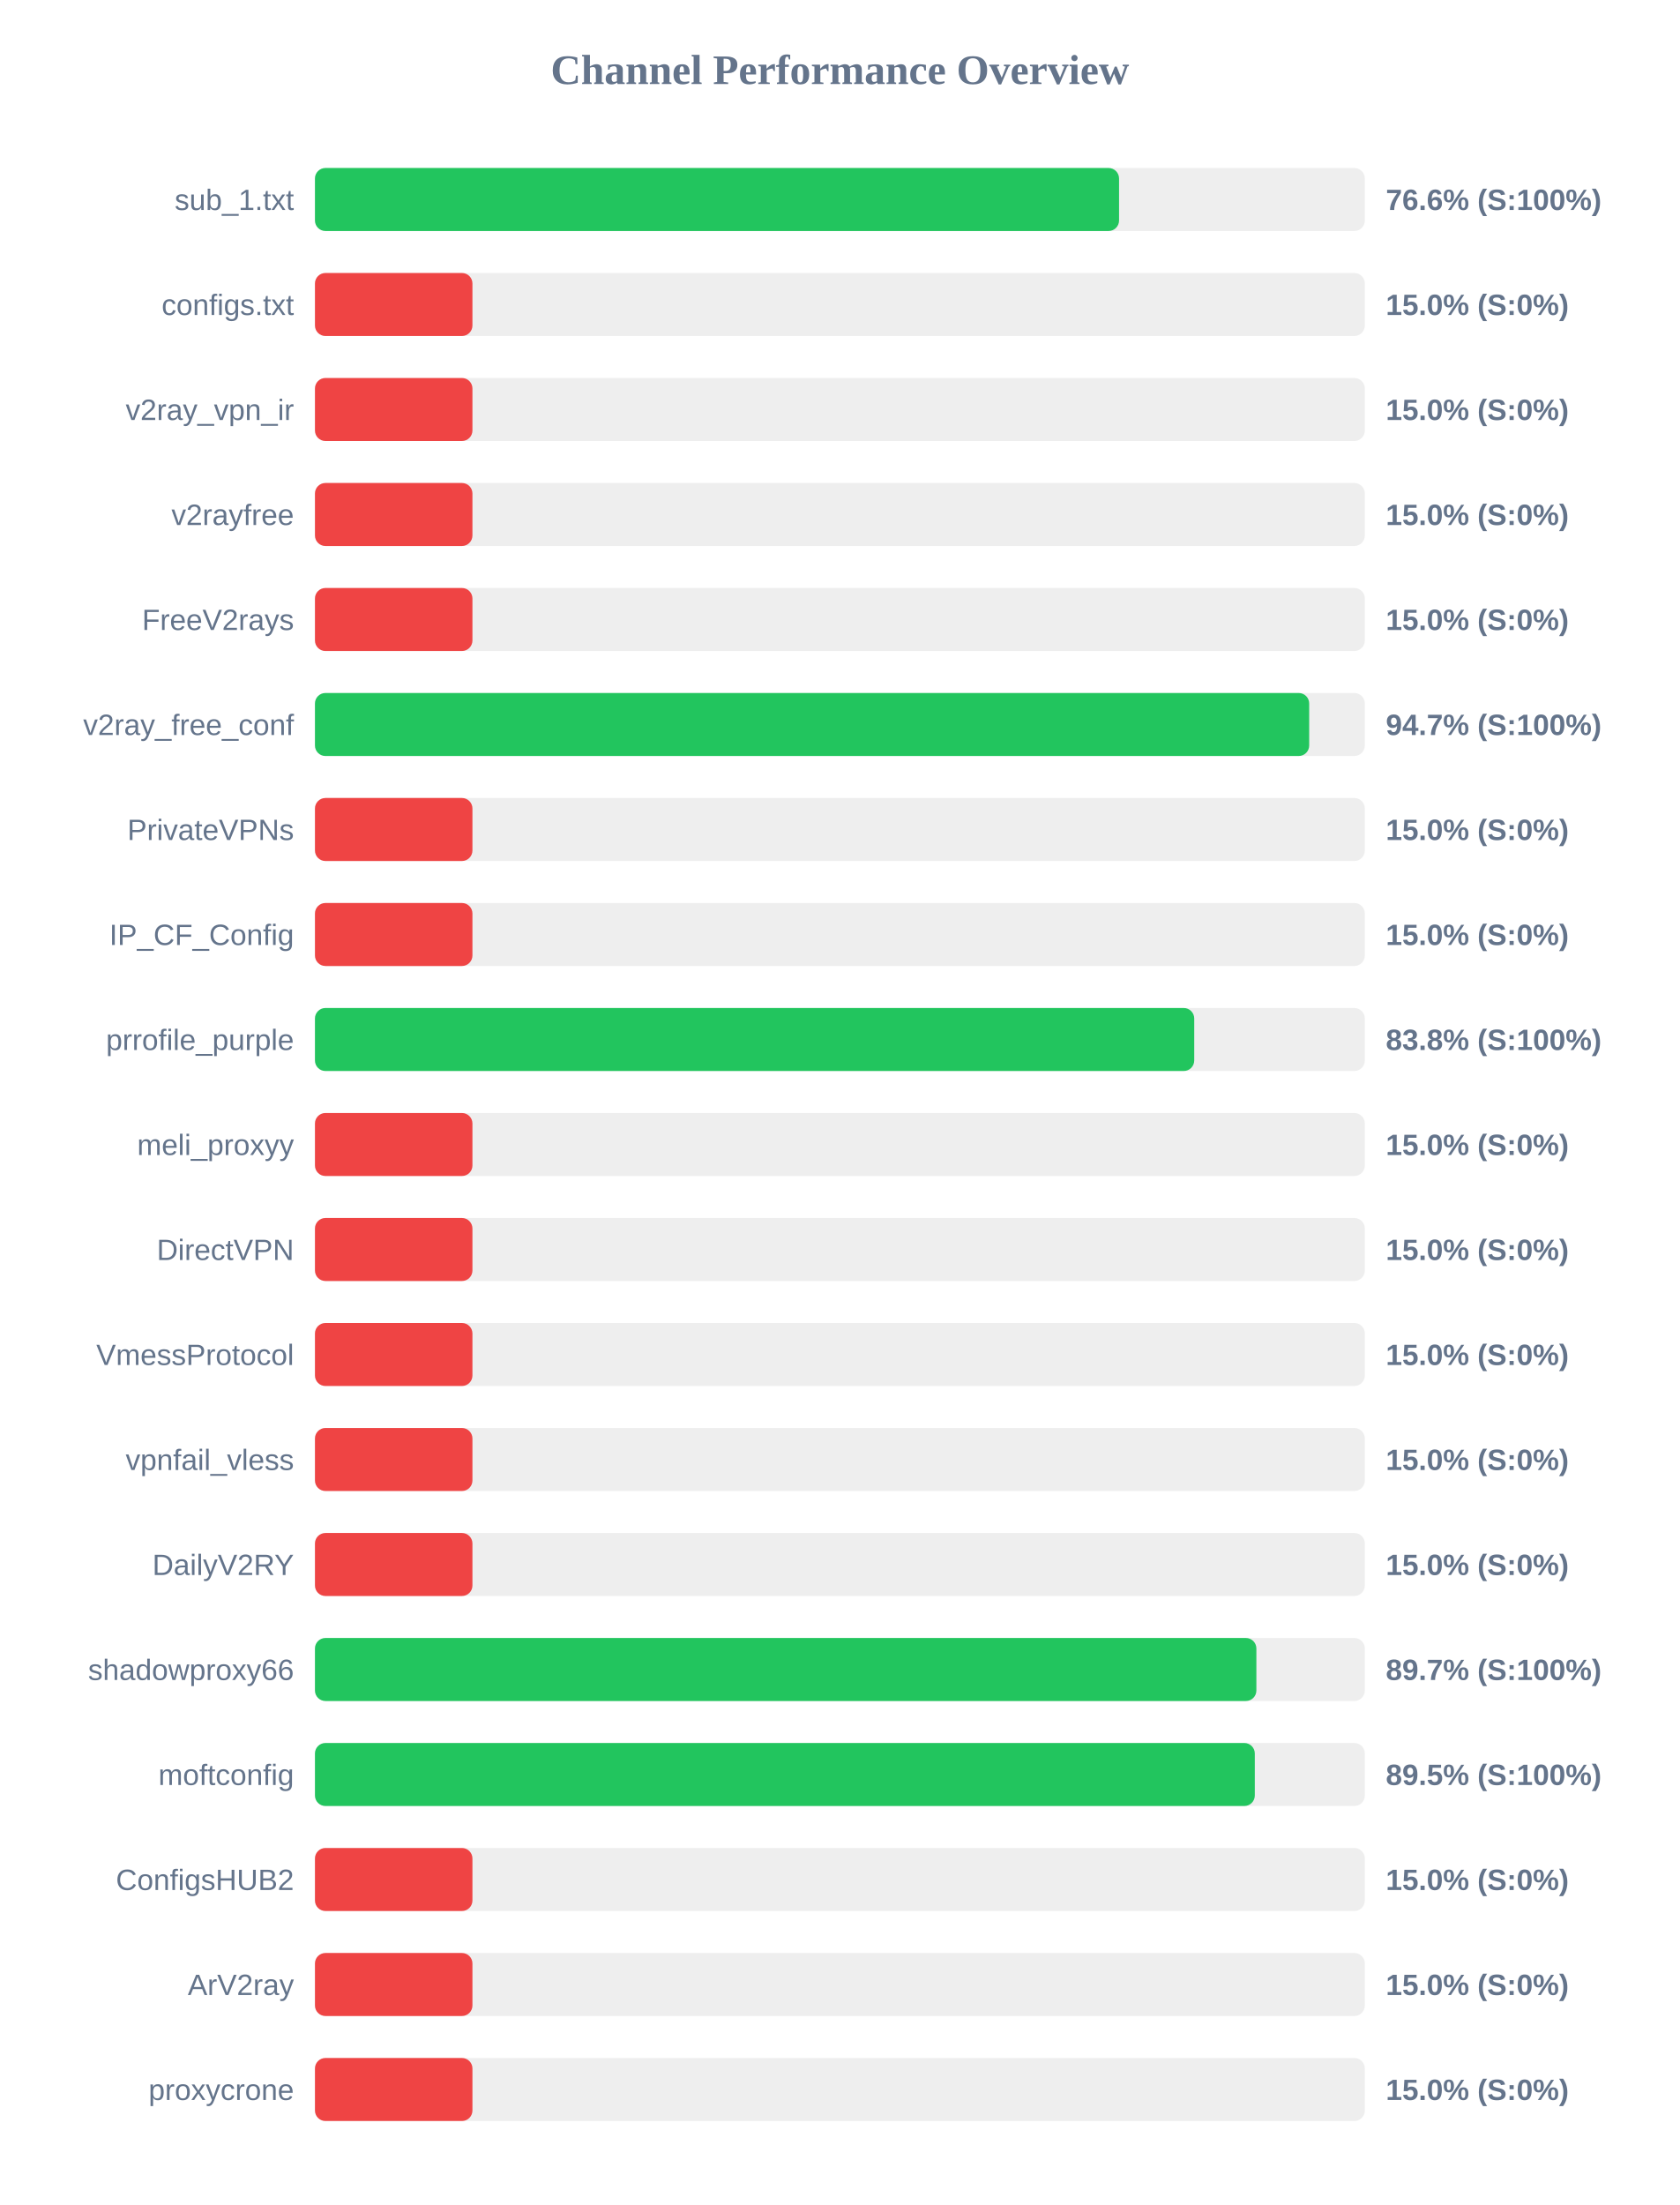
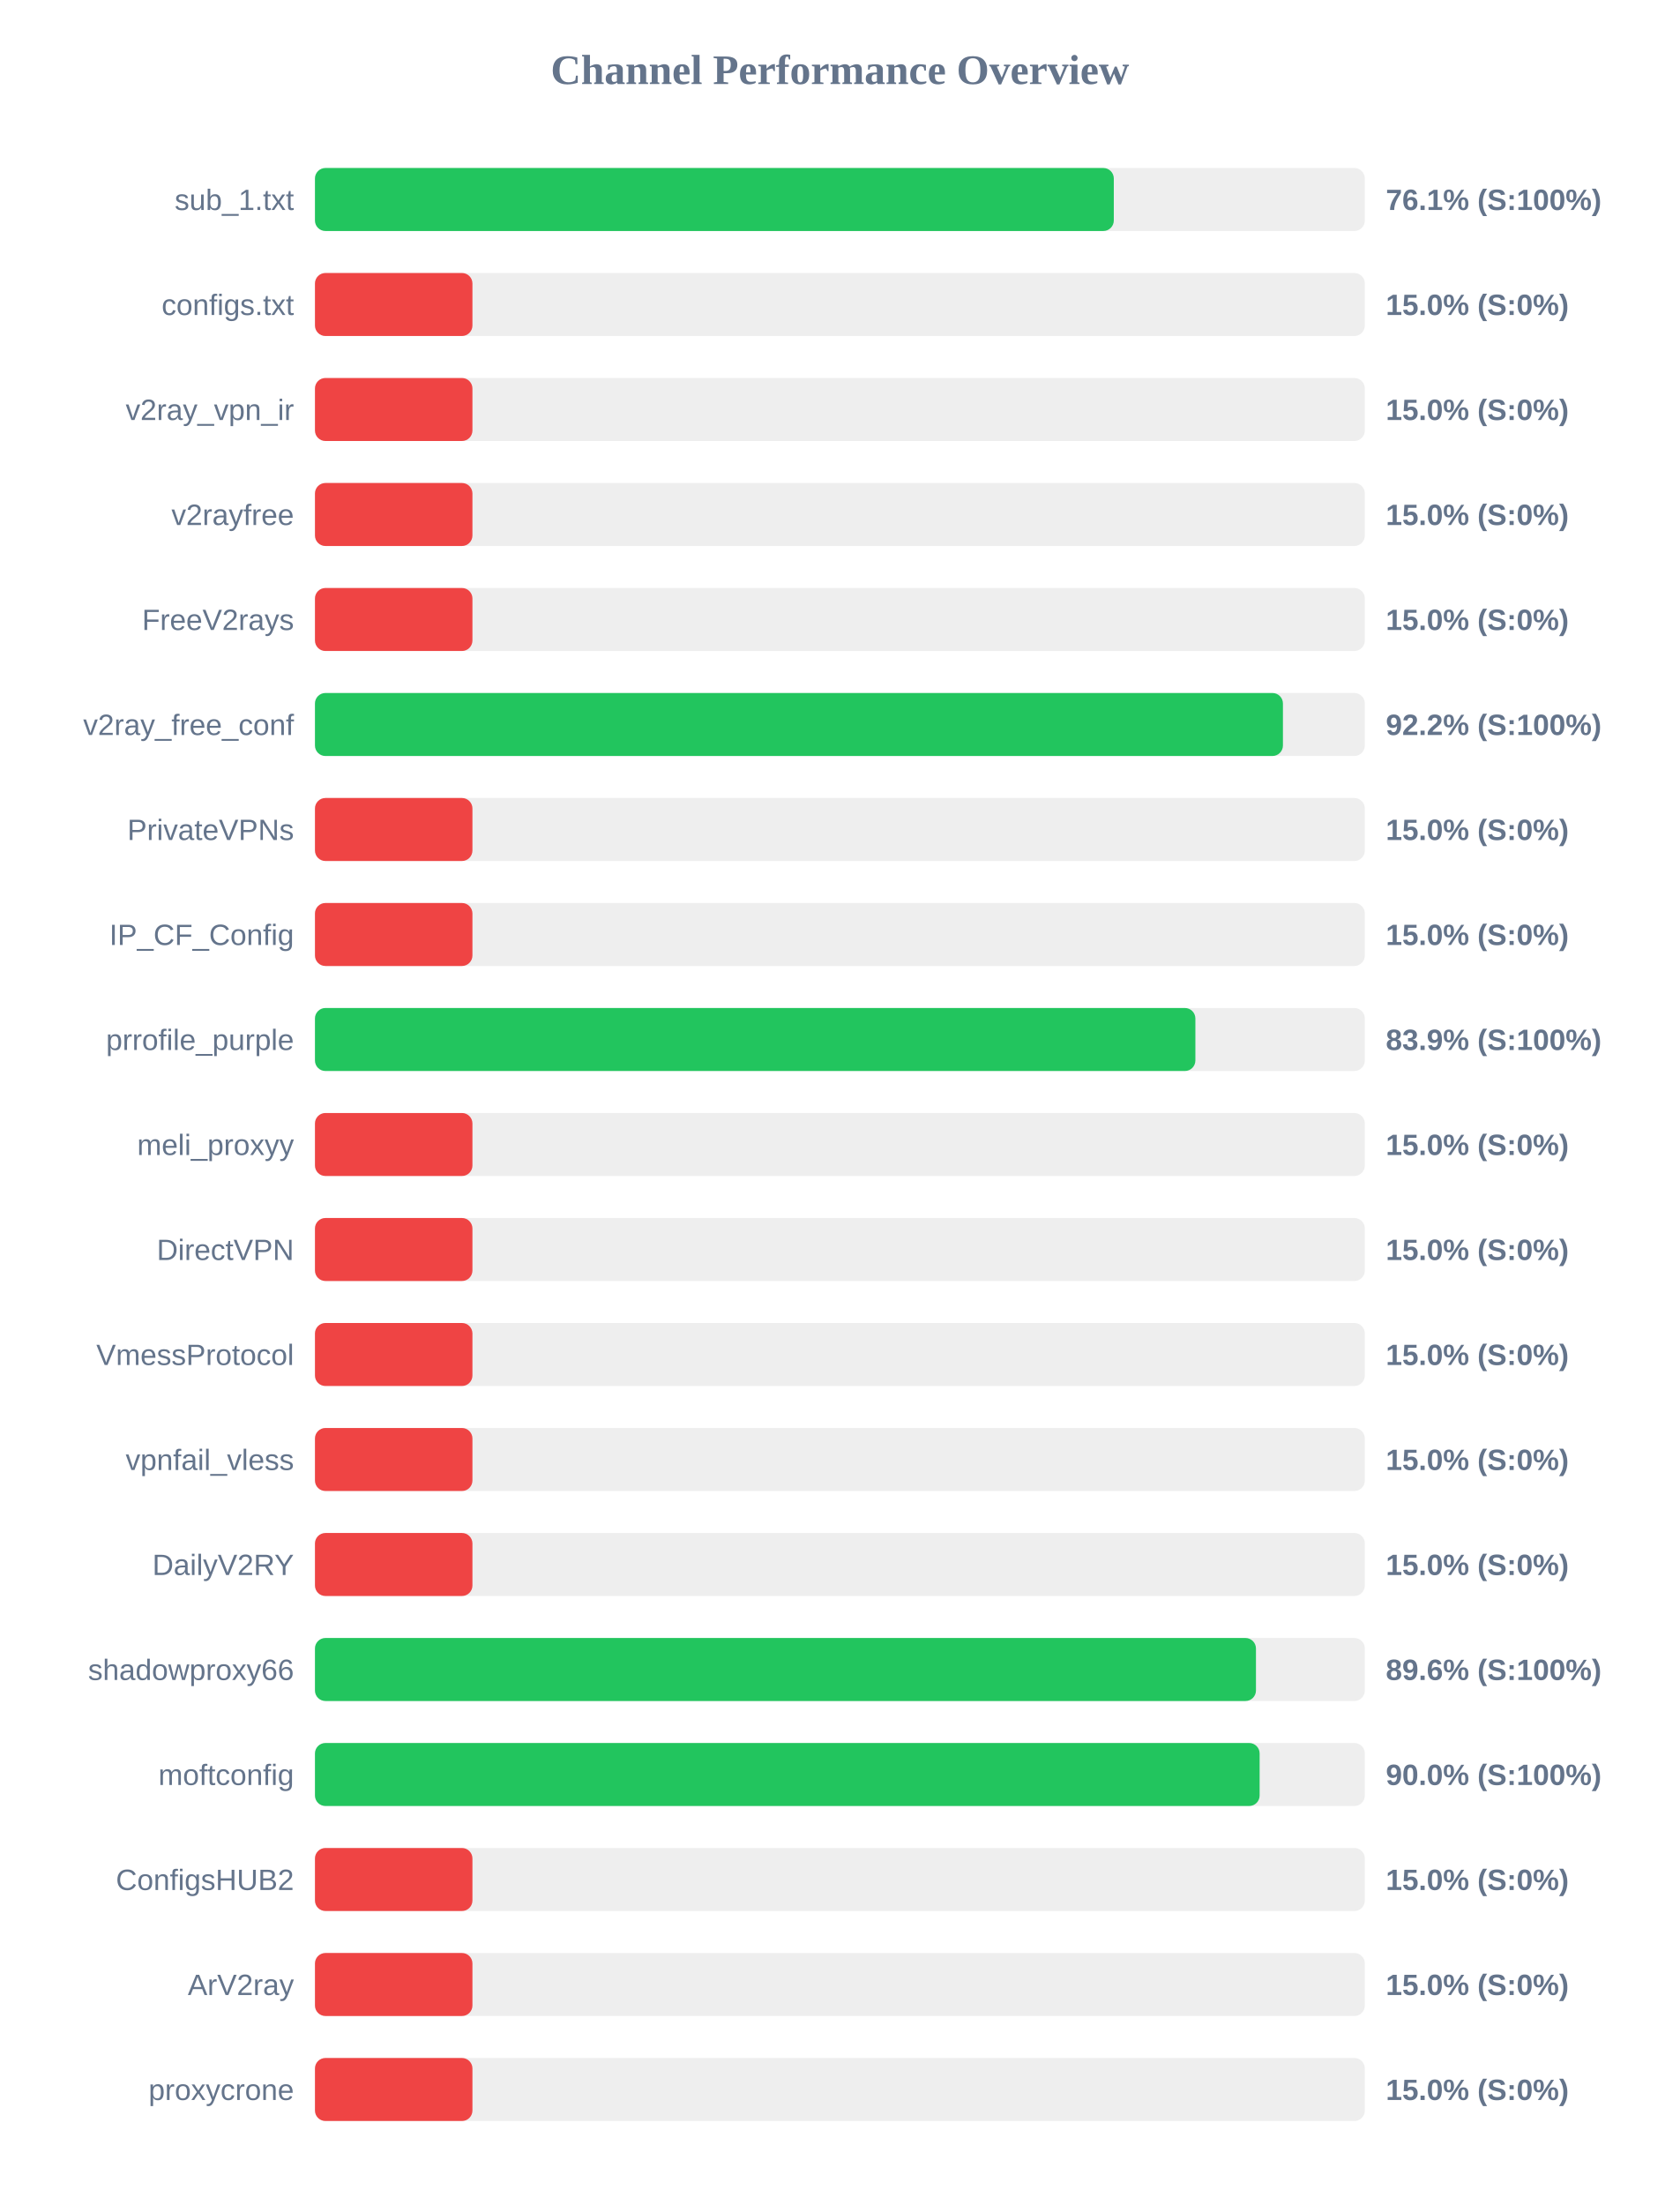
<svg xmlns="http://www.w3.org/2000/svg" width="800" height="1050" version="1.1">
  <style>
        .row { font: 14px Arial; fill: #64748b; }
        .score { font: bold 14px Arial; fill: #64748b; }
    </style>
  <text x="400" y="40" text-anchor="middle" font-size="20px" font-weight="bold" fill="#64748b">Channel Performance Overview</text>
  <rect x="150" y="80" width="500" height="30" fill="#eee" rx="5" />
-   <rect x="150" y="80" width="382.95" height="30" fill="#22c55e" rx="5" />
+   <rect x="150" y="80" width="380.45" height="30" fill="#22c55e" rx="5" />
  <text x="140" y="100" text-anchor="end" class="row">sub_1.txt</text>
-   <text x="660" y="100" text-anchor="start" class="score">76.6% (S:100%)</text>
+   <text x="660" y="100" text-anchor="start" class="score">76.1% (S:100%)</text>
  <rect x="150" y="130" width="500" height="30" fill="#eee" rx="5" />
  <rect x="150" y="130" width="75.0" height="30" fill="#ef4444" rx="5" />
  <text x="140" y="150" text-anchor="end" class="row">configs.txt</text>
  <text x="660" y="150" text-anchor="start" class="score">15.0% (S:0%)</text>
  <rect x="150" y="180" width="500" height="30" fill="#eee" rx="5" />
  <rect x="150" y="180" width="75.0" height="30" fill="#ef4444" rx="5" />
  <text x="140" y="200" text-anchor="end" class="row">v2ray_vpn_ir</text>
  <text x="660" y="200" text-anchor="start" class="score">15.0% (S:0%)</text>
  <rect x="150" y="230" width="500" height="30" fill="#eee" rx="5" />
  <rect x="150" y="230" width="75.0" height="30" fill="#ef4444" rx="5" />
  <text x="140" y="250" text-anchor="end" class="row">v2rayfree</text>
  <text x="660" y="250" text-anchor="start" class="score">15.0% (S:0%)</text>
  <rect x="150" y="280" width="500" height="30" fill="#eee" rx="5" />
  <rect x="150" y="280" width="75.0" height="30" fill="#ef4444" rx="5" />
  <text x="140" y="300" text-anchor="end" class="row">FreeV2rays</text>
  <text x="660" y="300" text-anchor="start" class="score">15.0% (S:0%)</text>
  <rect x="150" y="330" width="500" height="30" fill="#eee" rx="5" />
-   <rect x="150" y="330" width="473.5" height="30" fill="#22c55e" rx="5" />
+   <rect x="150" y="330" width="461.0" height="30" fill="#22c55e" rx="5" />
  <text x="140" y="350" text-anchor="end" class="row">v2ray_free_conf</text>
-   <text x="660" y="350" text-anchor="start" class="score">94.7% (S:100%)</text>
+   <text x="660" y="350" text-anchor="start" class="score">92.2% (S:100%)</text>
  <rect x="150" y="380" width="500" height="30" fill="#eee" rx="5" />
  <rect x="150" y="380" width="75.0" height="30" fill="#ef4444" rx="5" />
  <text x="140" y="400" text-anchor="end" class="row">PrivateVPNs</text>
  <text x="660" y="400" text-anchor="start" class="score">15.0% (S:0%)</text>
  <rect x="150" y="430" width="500" height="30" fill="#eee" rx="5" />
  <rect x="150" y="430" width="75.0" height="30" fill="#ef4444" rx="5" />
  <text x="140" y="450" text-anchor="end" class="row">IP_CF_Config</text>
  <text x="660" y="450" text-anchor="start" class="score">15.0% (S:0%)</text>
  <rect x="150" y="480" width="500" height="30" fill="#eee" rx="5" />
-   <rect x="150" y="480" width="418.75" height="30" fill="#22c55e" rx="5" />
+   <rect x="150" y="480" width="419.3" height="30" fill="#22c55e" rx="5" />
  <text x="140" y="500" text-anchor="end" class="row">prrofile_purple</text>
-   <text x="660" y="500" text-anchor="start" class="score">83.8% (S:100%)</text>
+   <text x="660" y="500" text-anchor="start" class="score">83.9% (S:100%)</text>
  <rect x="150" y="530" width="500" height="30" fill="#eee" rx="5" />
  <rect x="150" y="530" width="75.0" height="30" fill="#ef4444" rx="5" />
  <text x="140" y="550" text-anchor="end" class="row">meli_proxyy</text>
  <text x="660" y="550" text-anchor="start" class="score">15.0% (S:0%)</text>
  <rect x="150" y="580" width="500" height="30" fill="#eee" rx="5" />
  <rect x="150" y="580" width="75.0" height="30" fill="#ef4444" rx="5" />
  <text x="140" y="600" text-anchor="end" class="row">DirectVPN</text>
  <text x="660" y="600" text-anchor="start" class="score">15.0% (S:0%)</text>
  <rect x="150" y="630" width="500" height="30" fill="#eee" rx="5" />
  <rect x="150" y="630" width="75.0" height="30" fill="#ef4444" rx="5" />
  <text x="140" y="650" text-anchor="end" class="row">VmessProtocol</text>
  <text x="660" y="650" text-anchor="start" class="score">15.0% (S:0%)</text>
  <rect x="150" y="680" width="500" height="30" fill="#eee" rx="5" />
  <rect x="150" y="680" width="75.0" height="30" fill="#ef4444" rx="5" />
  <text x="140" y="700" text-anchor="end" class="row">vpnfail_vless</text>
  <text x="660" y="700" text-anchor="start" class="score">15.0% (S:0%)</text>
  <rect x="150" y="730" width="500" height="30" fill="#eee" rx="5" />
  <rect x="150" y="730" width="75.0" height="30" fill="#ef4444" rx="5" />
  <text x="140" y="750" text-anchor="end" class="row">DailyV2RY</text>
  <text x="660" y="750" text-anchor="start" class="score">15.0% (S:0%)</text>
  <rect x="150" y="780" width="500" height="30" fill="#eee" rx="5" />
-   <rect x="150" y="780" width="448.35" height="30" fill="#22c55e" rx="5" />
+   <rect x="150" y="780" width="448.15" height="30" fill="#22c55e" rx="5" />
  <text x="140" y="800" text-anchor="end" class="row">shadowproxy66</text>
-   <text x="660" y="800" text-anchor="start" class="score">89.7% (S:100%)</text>
+   <text x="660" y="800" text-anchor="start" class="score">89.6% (S:100%)</text>
  <rect x="150" y="830" width="500" height="30" fill="#eee" rx="5" />
-   <rect x="150" y="830" width="447.6" height="30" fill="#22c55e" rx="5" />
+   <rect x="150" y="830" width="449.9" height="30" fill="#22c55e" rx="5" />
  <text x="140" y="850" text-anchor="end" class="row">moftconfig</text>
-   <text x="660" y="850" text-anchor="start" class="score">89.5% (S:100%)</text>
+   <text x="660" y="850" text-anchor="start" class="score">90.0% (S:100%)</text>
  <rect x="150" y="880" width="500" height="30" fill="#eee" rx="5" />
  <rect x="150" y="880" width="75.0" height="30" fill="#ef4444" rx="5" />
  <text x="140" y="900" text-anchor="end" class="row">ConfigsHUB2</text>
  <text x="660" y="900" text-anchor="start" class="score">15.0% (S:0%)</text>
  <rect x="150" y="930" width="500" height="30" fill="#eee" rx="5" />
  <rect x="150" y="930" width="75.0" height="30" fill="#ef4444" rx="5" />
  <text x="140" y="950" text-anchor="end" class="row">ArV2ray</text>
  <text x="660" y="950" text-anchor="start" class="score">15.0% (S:0%)</text>
  <rect x="150" y="980" width="500" height="30" fill="#eee" rx="5" />
  <rect x="150" y="980" width="75.0" height="30" fill="#ef4444" rx="5" />
  <text x="140" y="1000" text-anchor="end" class="row">proxycrone</text>
  <text x="660" y="1000" text-anchor="start" class="score">15.0% (S:0%)</text>
</svg>
